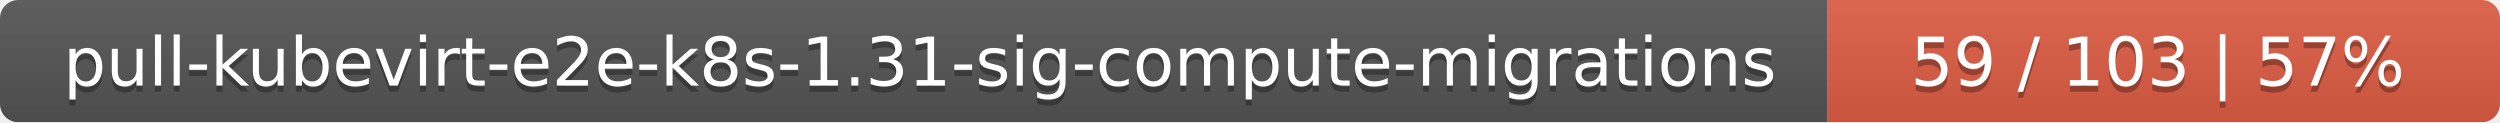
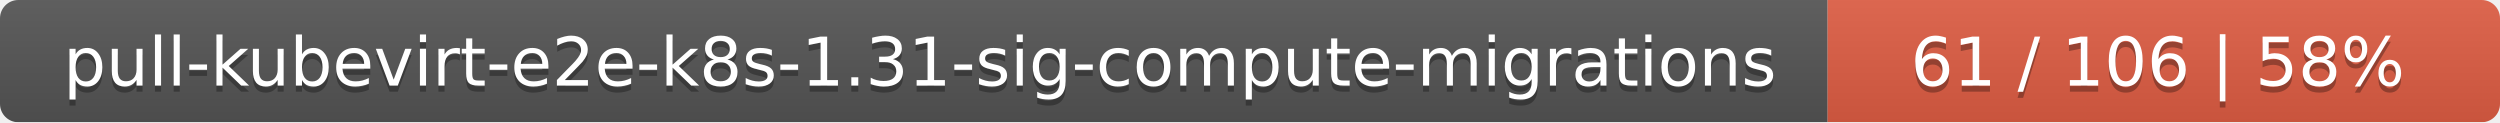
<svg xmlns="http://www.w3.org/2000/svg" width="409" height="20">
  <linearGradient id="smooth" x2="0" y2="100%">
    <stop offset="0" stop-color="#bbb" stop-opacity=".1" />
    <stop offset="1" stop-opacity=".1" />
  </linearGradient>
  <mask id="round">
    <rect width="409" height="20" rx="3" fill="#fff" />
  </mask>
  <g mask="url(#round)">
    <rect width="299" height="20" fill="#555" />
    <rect x="299" width="110" height="20" fill="#e05d44" />
    <rect width="409" height="20" fill="url(#smooth)" />
  </g>
  <g fill="#fff" text-anchor="middle" font-family="DejaVu Sans,Verdana,Geneva,sans-serif" font-size="11">
    <text x="150.5" y="15" fill="#010101" fill-opacity=".3">pull-kubevirt-e2e-k8s-1.31-sig-compute-migrations</text>
    <text x="150.5" y="14">pull-kubevirt-e2e-k8s-1.31-sig-compute-migrations</text>
-     <text x="353" y="15" fill="#010101" fill-opacity=".3">59 / 103    |    57%</text>
-     <text x="353" y="14">59 / 103    |    57%</text>
+     <text x="353" y="15" fill="#010101" fill-opacity=".3">61 / 106    |    58%</text>
+     <text x="353" y="14">61 / 106    |    58%</text>
  </g>
</svg>
